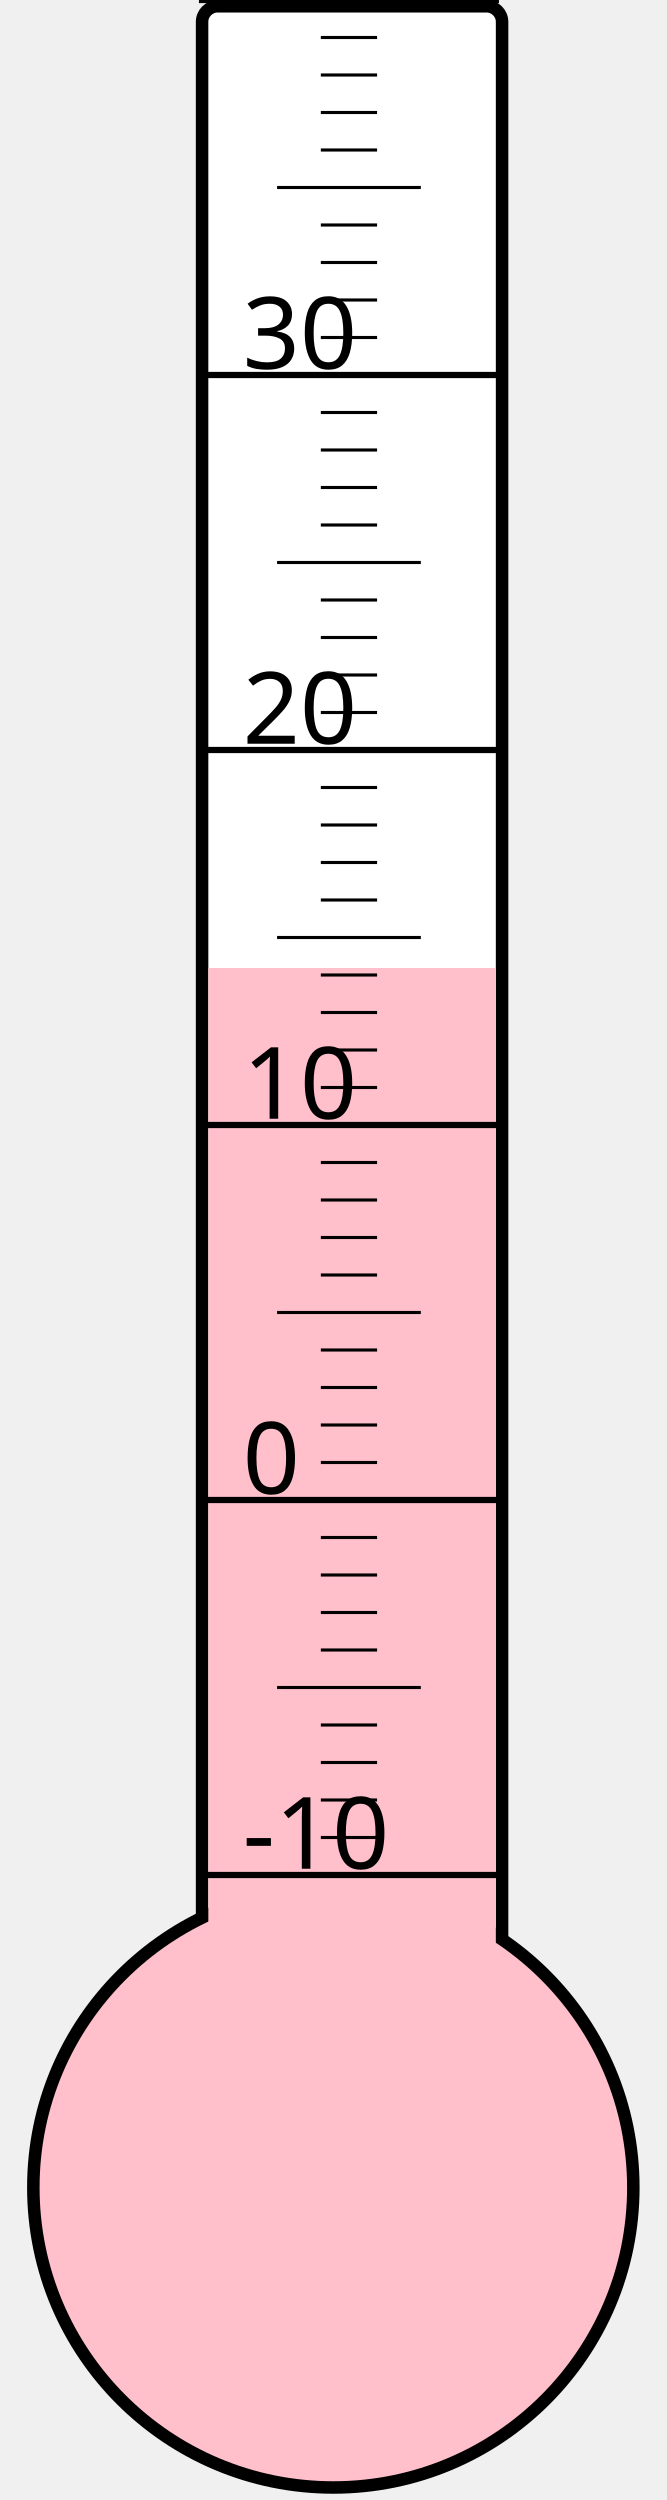
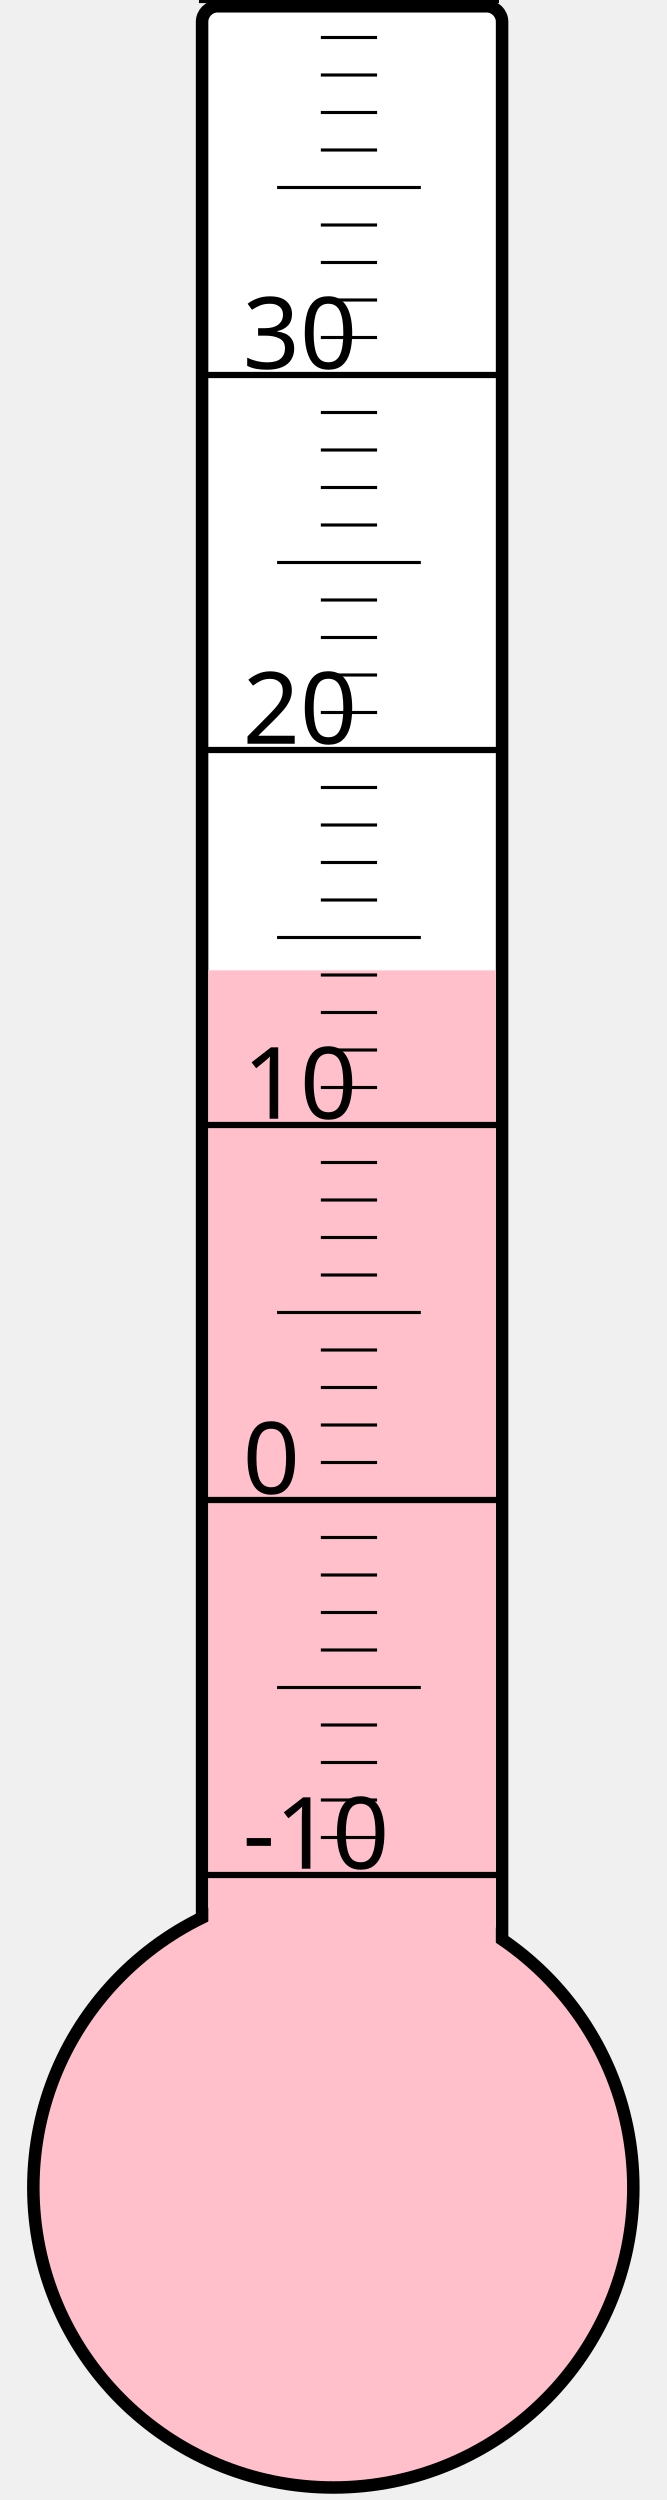
<svg xmlns="http://www.w3.org/2000/svg" width="40px" height="150px" viewBox="0 0 200 800">
  <rect width="200" height="800" x="0" y="0" style="fill: #ffffeb; fill-opacity: 0;" />
  <rect width="96" height="680" x="58" y="2" rx="5" ry="5" style="fill: white; fill-opacity: 1; stroke: black; stroke-width: 4;" />
  <circle cx="100" cy="700" r="96" style="fill: pink; stroke: black; stroke-width: 4;" />
-   <rect width="92" height="390.25" x="60" y="309.75" style="fill: pink; fill-opacity: 1; stroke-width: 0;" />
+   <rect width="92" height="389.5" x="60" y="310.5" style="fill: pink; fill-opacity: 1; stroke-width: 0;" />
  <text x="71" y="598" style="font-family: sans-serif; font-size: 24pt;">-10</text>
  <text x="71" y="478" style="font-family: sans-serif; font-size: 24pt;">0</text>
  <text x="71" y="358" style="font-family: sans-serif; font-size: 24pt;">10</text>
  <text x="71" y="238" style="font-family: sans-serif; font-size: 24pt;">20</text>
  <text x="71" y="118" style="font-family: sans-serif; font-size: 24pt;">30</text>
  <g style="stroke: black;">
    <line x1="57" y1="600" x2="153" y2="600" style="stroke-width: 2;" />
    <line x1="96" y1="588" x2="114" y2="588" style="stroke-width: 1;" />
    <line x1="96" y1="576" x2="114" y2="576" style="stroke-width: 1;" />
    <line x1="96" y1="564" x2="114" y2="564" style="stroke-width: 1;" />
    <line x1="96" y1="552" x2="114" y2="552" style="stroke-width: 1;" />
    <line x1="82" y1="540" x2="128" y2="540" style="stroke-width: 1;" />
    <line x1="96" y1="528" x2="114" y2="528" style="stroke-width: 1;" />
    <line x1="96" y1="516" x2="114" y2="516" style="stroke-width: 1;" />
    <line x1="96" y1="504" x2="114" y2="504" style="stroke-width: 1;" />
    <line x1="96" y1="492" x2="114" y2="492" style="stroke-width: 1;" />
    <line x1="57" y1="480" x2="153" y2="480" style="stroke-width: 2;" />
    <line x1="96" y1="468" x2="114" y2="468" style="stroke-width: 1;" />
    <line x1="96" y1="456" x2="114" y2="456" style="stroke-width: 1;" />
    <line x1="96" y1="444" x2="114" y2="444" style="stroke-width: 1;" />
    <line x1="96" y1="432" x2="114" y2="432" style="stroke-width: 1;" />
    <line x1="82" y1="420" x2="128" y2="420" style="stroke-width: 1;" />
    <line x1="96" y1="408" x2="114" y2="408" style="stroke-width: 1;" />
    <line x1="96" y1="396" x2="114" y2="396" style="stroke-width: 1;" />
    <line x1="96" y1="384" x2="114" y2="384" style="stroke-width: 1;" />
    <line x1="96" y1="372" x2="114" y2="372" style="stroke-width: 1;" />
    <line x1="57" y1="360" x2="153" y2="360" style="stroke-width: 2;" />
    <line x1="96" y1="348" x2="114" y2="348" style="stroke-width: 1;" />
    <line x1="96" y1="336" x2="114" y2="336" style="stroke-width: 1;" />
    <line x1="96" y1="324" x2="114" y2="324" style="stroke-width: 1;" />
    <line x1="96" y1="312" x2="114" y2="312" style="stroke-width: 1;" />
    <line x1="82" y1="300" x2="128" y2="300" style="stroke-width: 1;" />
    <line x1="96" y1="288" x2="114" y2="288" style="stroke-width: 1;" />
    <line x1="96" y1="276" x2="114" y2="276" style="stroke-width: 1;" />
    <line x1="96" y1="264" x2="114" y2="264" style="stroke-width: 1;" />
    <line x1="96" y1="252" x2="114" y2="252" style="stroke-width: 1;" />
    <line x1="57" y1="240" x2="153" y2="240" style="stroke-width: 2;" />
    <line x1="96" y1="228" x2="114" y2="228" style="stroke-width: 1;" />
    <line x1="96" y1="216" x2="114" y2="216" style="stroke-width: 1;" />
    <line x1="96" y1="204" x2="114" y2="204" style="stroke-width: 1;" />
    <line x1="96" y1="192" x2="114" y2="192" style="stroke-width: 1;" />
    <line x1="82" y1="180" x2="128" y2="180" style="stroke-width: 1;" />
    <line x1="96" y1="168" x2="114" y2="168" style="stroke-width: 1;" />
    <line x1="96" y1="156" x2="114" y2="156" style="stroke-width: 1;" />
    <line x1="96" y1="144" x2="114" y2="144" style="stroke-width: 1;" />
    <line x1="96" y1="132" x2="114" y2="132" style="stroke-width: 1;" />
    <line x1="57" y1="120" x2="153" y2="120" style="stroke-width: 2;" />
    <line x1="96" y1="108" x2="114" y2="108" style="stroke-width: 1;" />
    <line x1="96" y1="96" x2="114" y2="96" style="stroke-width: 1;" />
    <line x1="96" y1="84" x2="114" y2="84" style="stroke-width: 1;" />
    <line x1="96" y1="72" x2="114" y2="72" style="stroke-width: 1;" />
    <line x1="82" y1="60" x2="128" y2="60" style="stroke-width: 1;" />
    <line x1="96" y1="48" x2="114" y2="48" style="stroke-width: 1;" />
    <line x1="96" y1="36" x2="114" y2="36" style="stroke-width: 1;" />
    <line x1="96" y1="24" x2="114" y2="24" style="stroke-width: 1;" />
    <line x1="96" y1="12" x2="114" y2="12" style="stroke-width: 1;" />
    <line x1="57" y1="0" x2="153" y2="0" style="stroke-width: 2;" />
  </g>
</svg>
